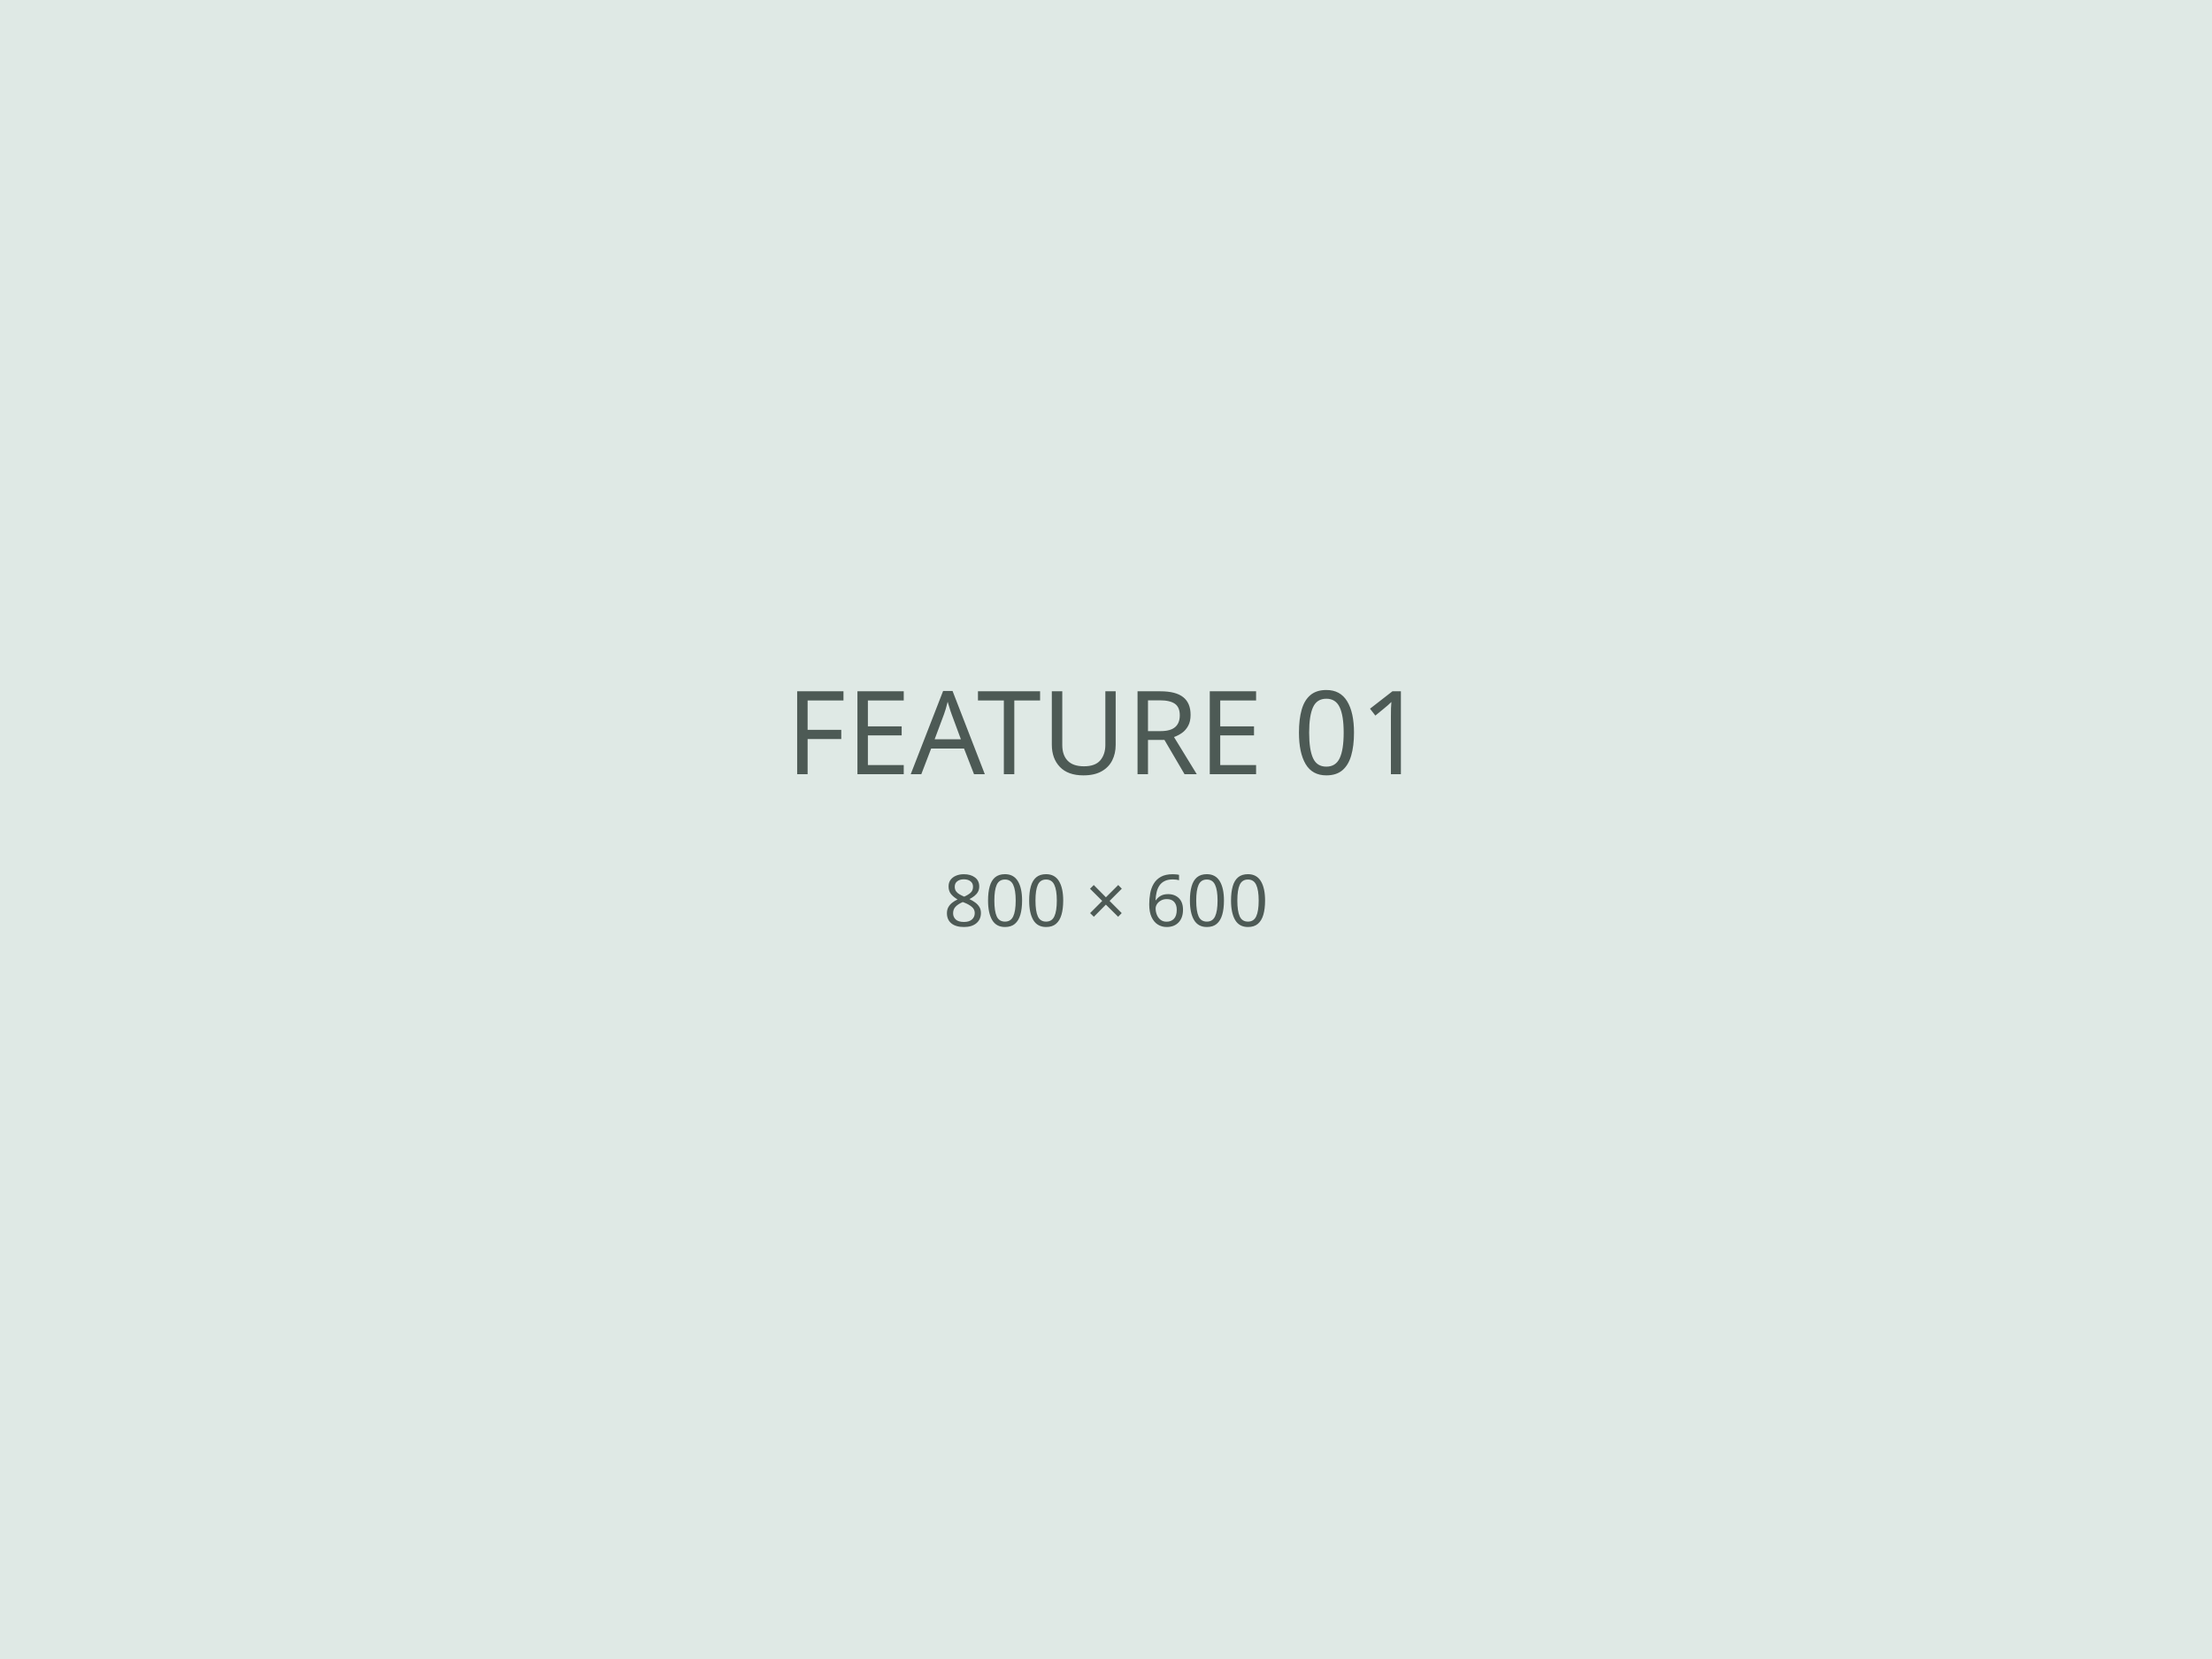
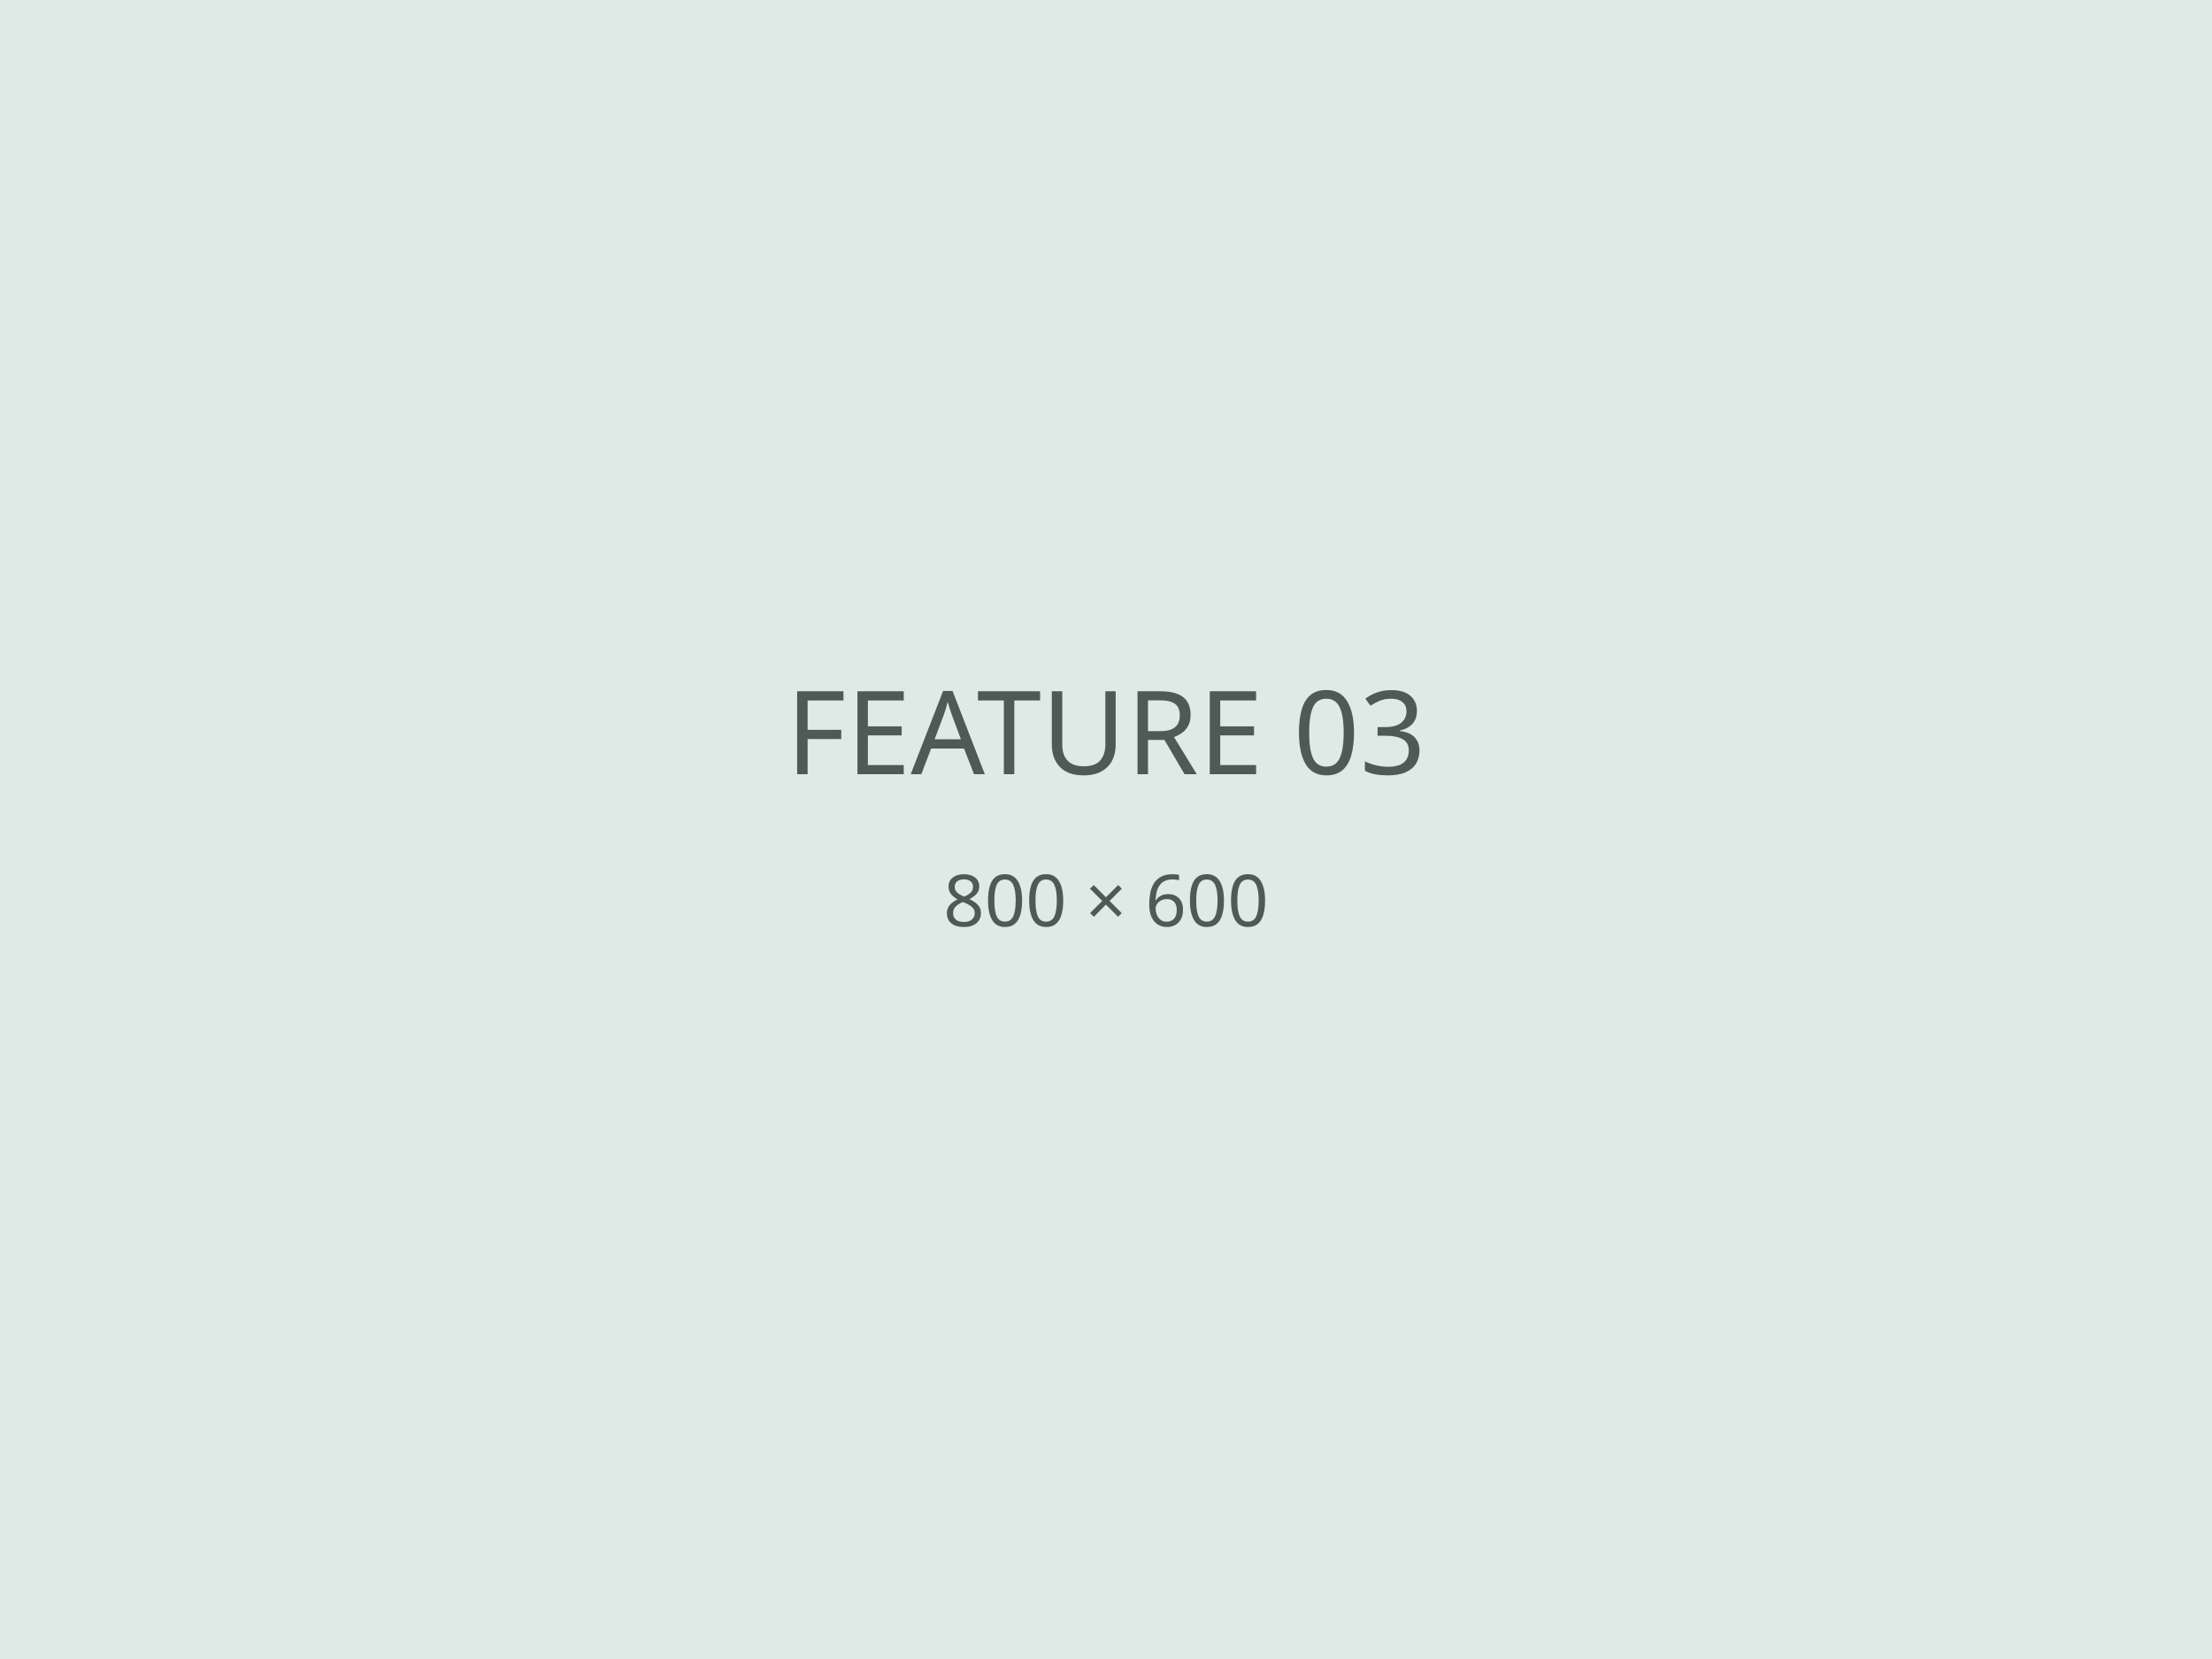
<svg xmlns="http://www.w3.org/2000/svg" viewBox="0 0 800 600" role="img" aria-labelledby="title">
  <rect width="800" height="600" fill="#dfe9e5" />
  <text x="400" y="280" text-anchor="middle" font-family="sans-serif" font-size="42" fill="#4d5a55">
-     FEATURE 01
+     FEATURE 03
  </text>
  <text x="400" y="335" text-anchor="middle" font-family="sans-serif" font-size="26" fill="#4d5a55">
    800 × 600
  </text>
</svg>
